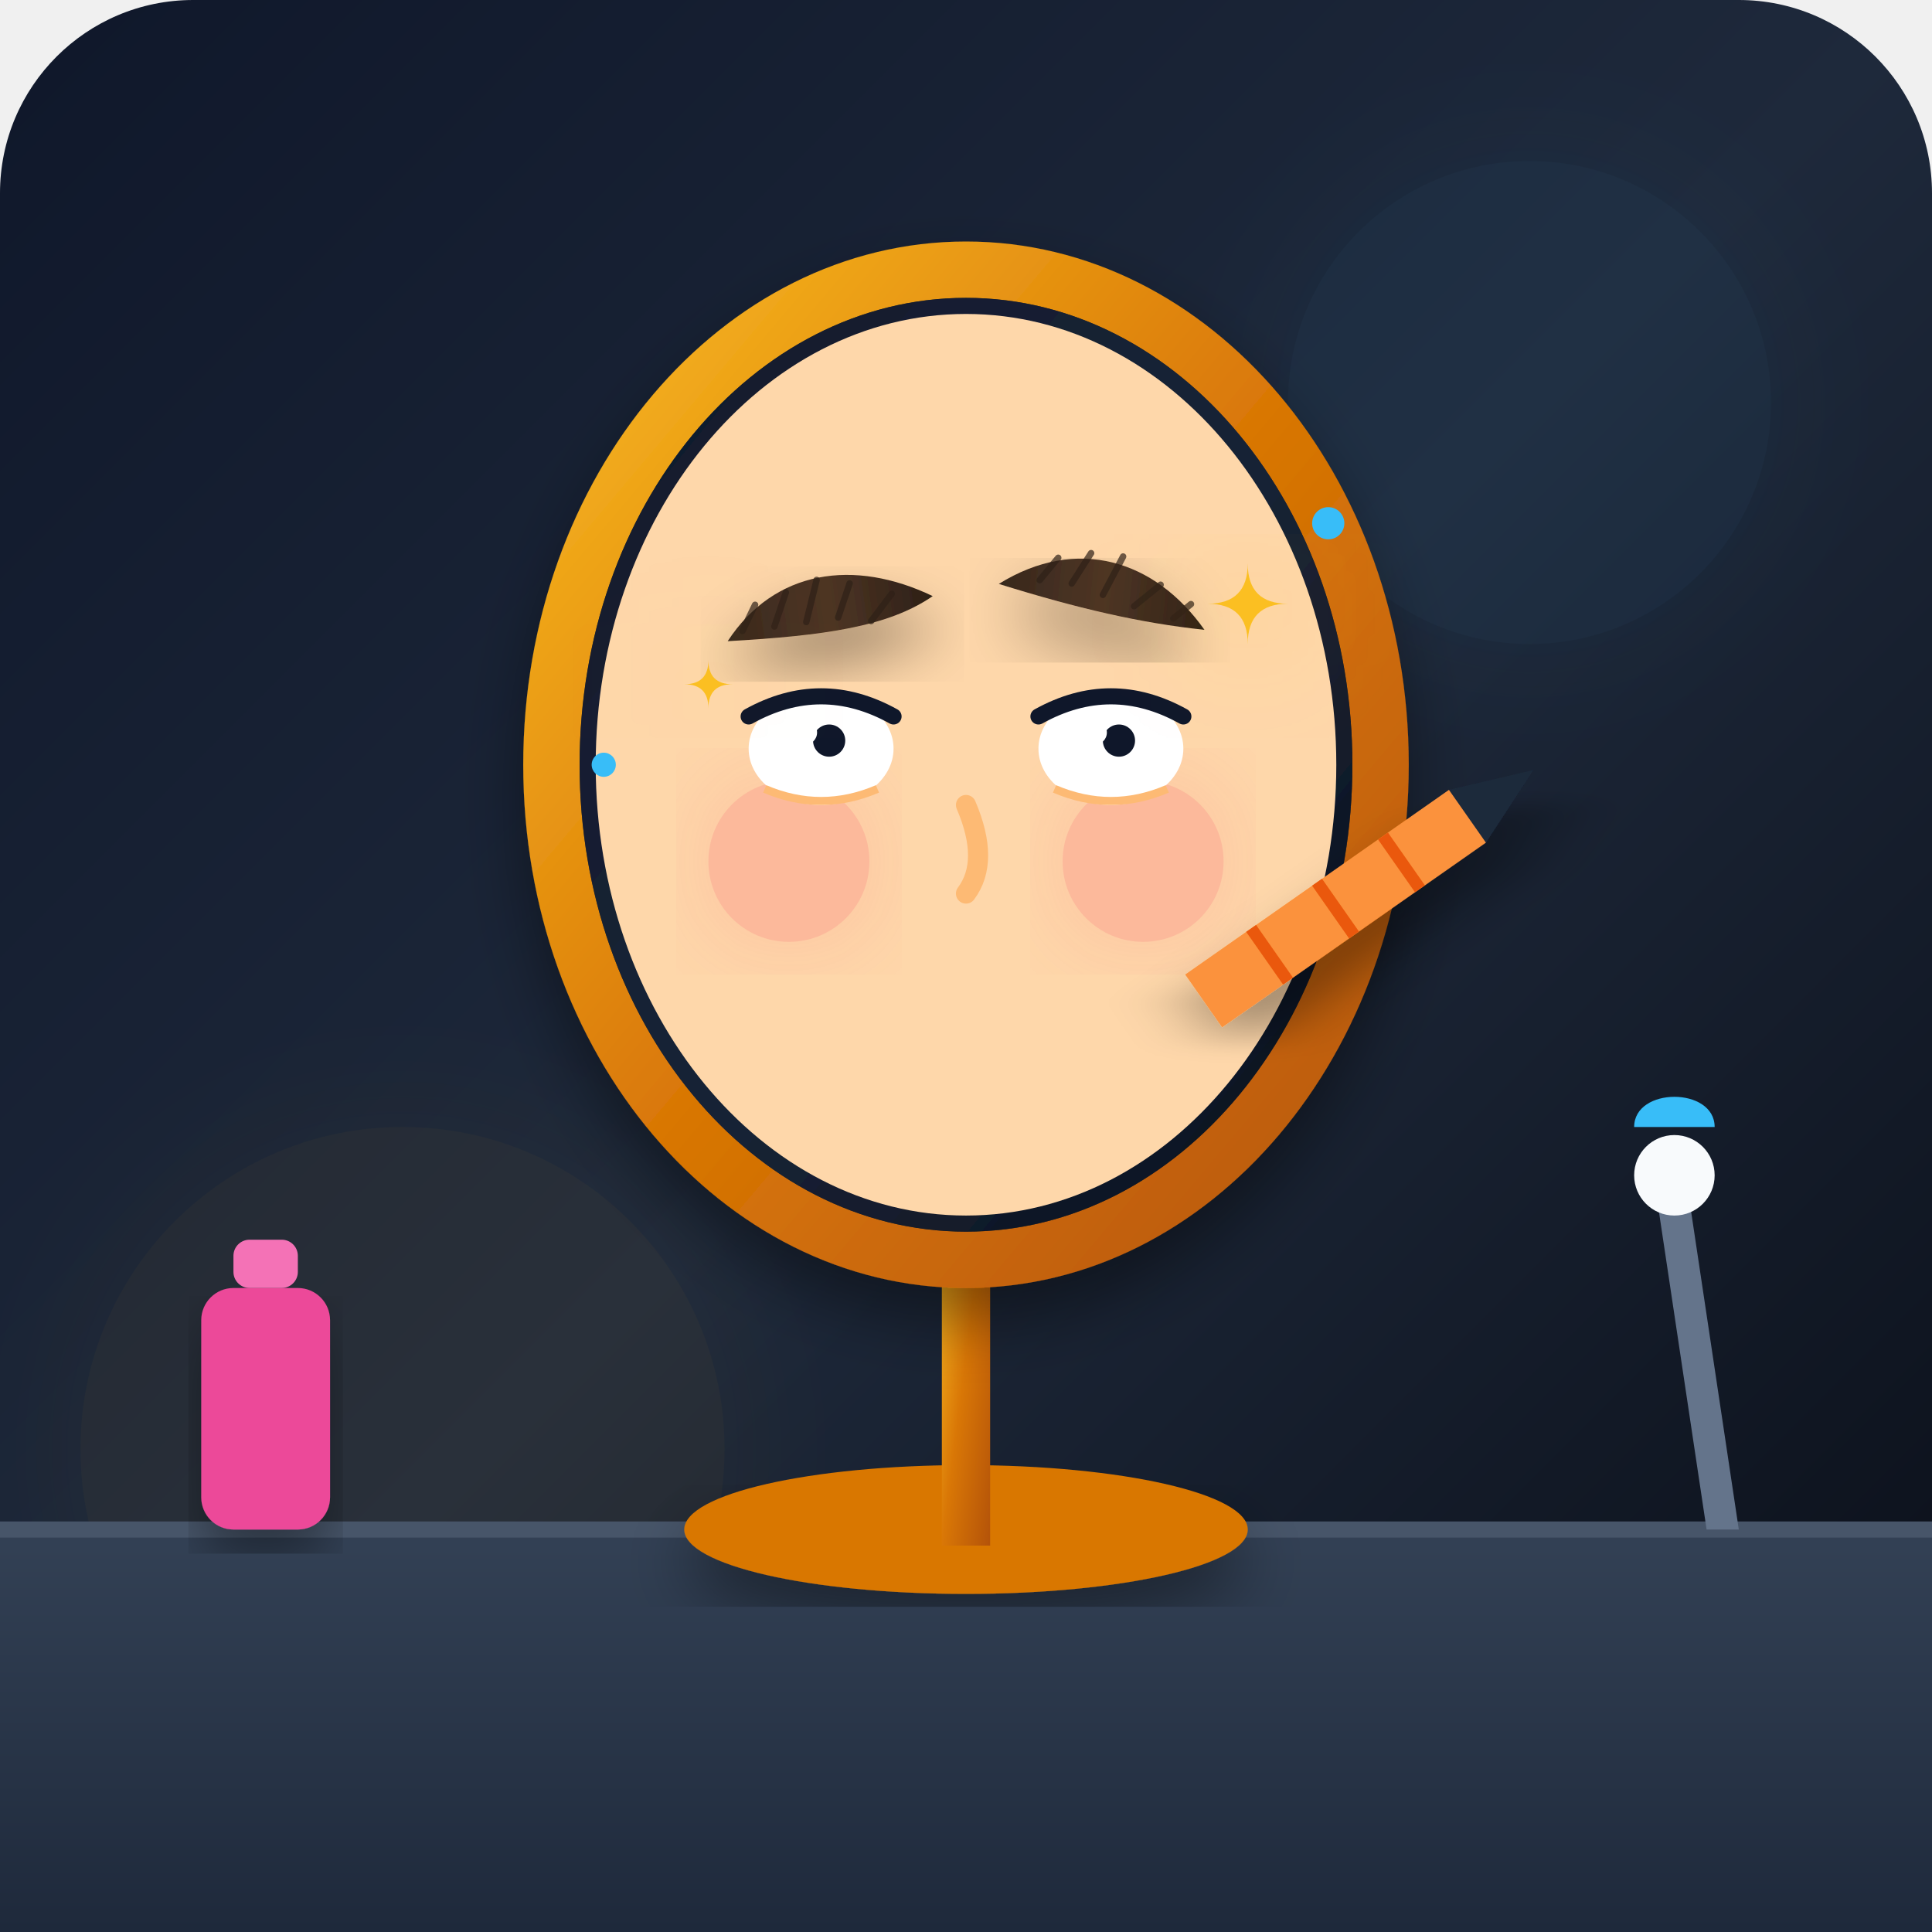
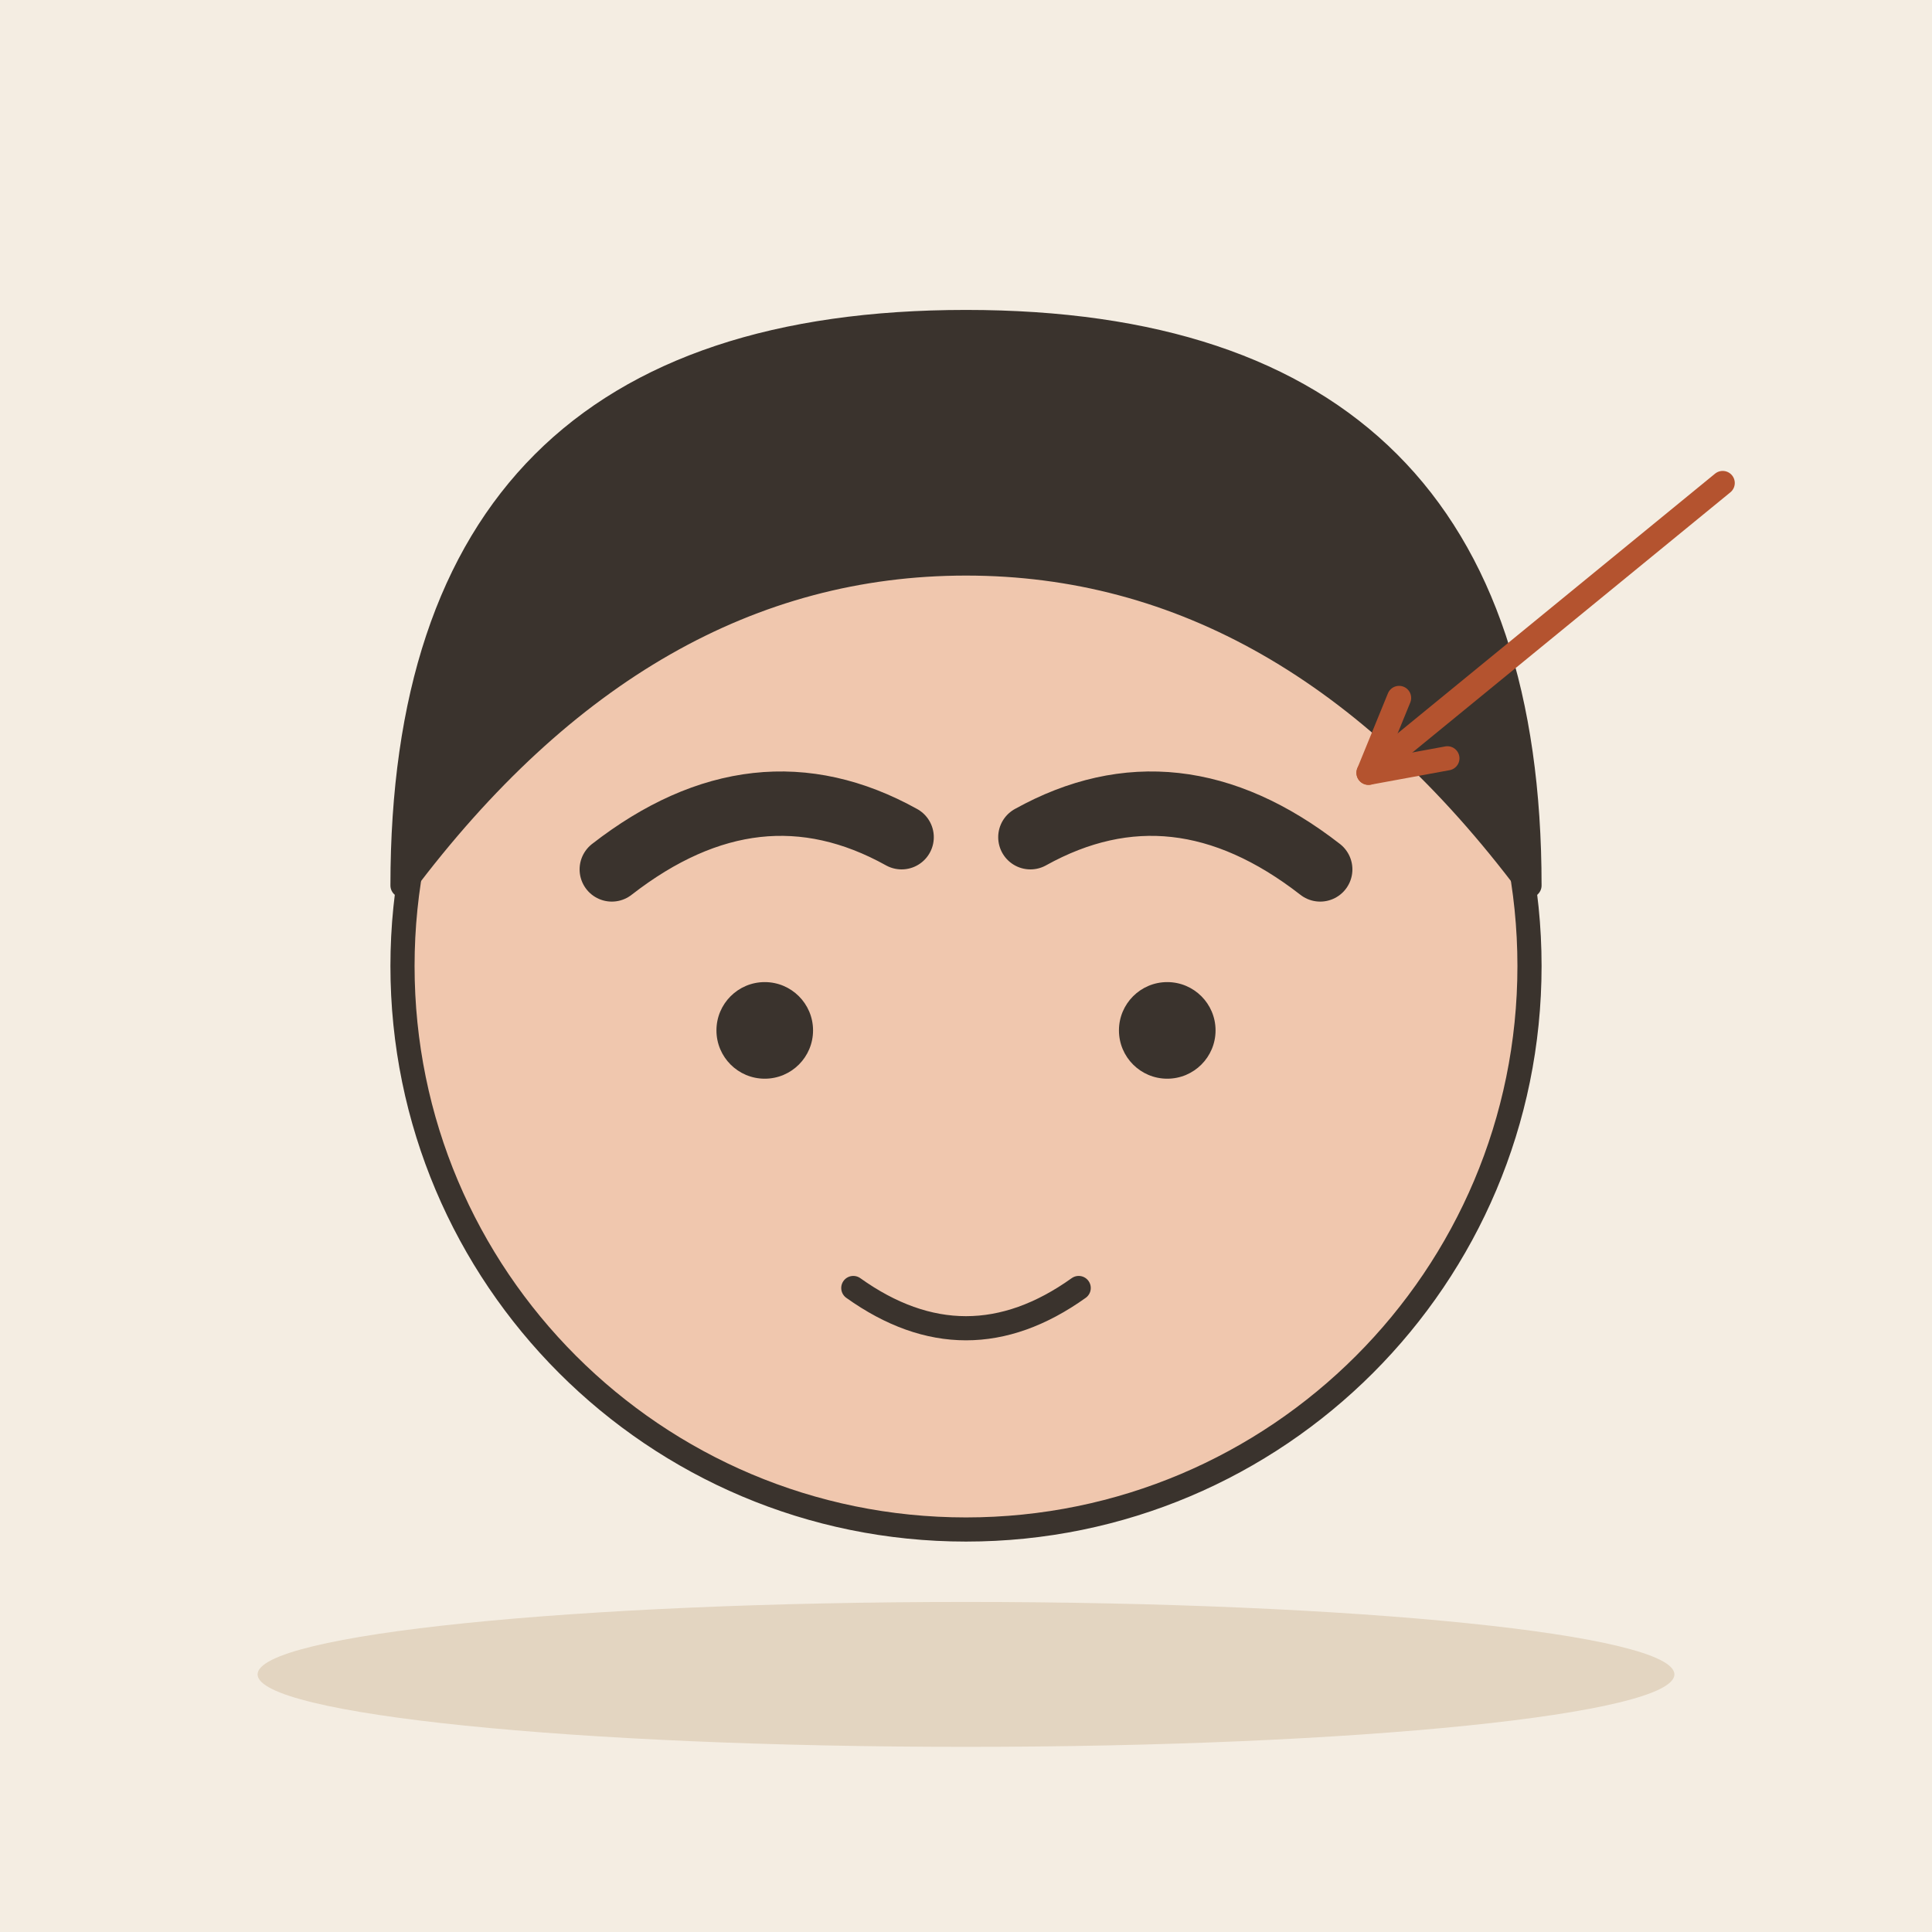
- <svg xmlns="http://www.w3.org/2000/svg" viewBox="0 0 240 240">
-   <defs>
-     <linearGradient id="bgGrad" x1="0%" y1="0%" x2="100%" y2="100%">
-       <stop offset="0%" stop-color="#0f172a" />
-       <stop offset="50%" stop-color="#1e293b" />
-       <stop offset="100%" stop-color="#090d16" />
-     </linearGradient>
-     <linearGradient id="mirrorFrame" x1="0%" y1="0%" x2="100%" y2="100%">
-       <stop offset="0%" stop-color="#fbbf24" />
-       <stop offset="50%" stop-color="#d97706" />
-       <stop offset="100%" stop-color="#b45309" />
-     </linearGradient>
-     <linearGradient id="vanityGrad" x1="0%" y1="0%" x2="0%" y2="100%">
-       <stop offset="0%" stop-color="#334155" />
-       <stop offset="100%" stop-color="#1e293b" />
-     </linearGradient>
-     <filter id="glow" x="-20%" y="-20%" width="140%" height="140%">
-       <feGaussianBlur stdDeviation="8" result="blur" />
-       <feComposite in="SourceGraphic" in2="blur" operator="over" />
-     </filter>
-     <filter id="shadow" x="-10%" y="-10%" width="120%" height="120%">
-       <feDropShadow dx="0" dy="4" stdDeviation="4" flood-color="#000000" flood-opacity="0.4" />
-     </filter>
-     <linearGradient id="browGrad" x1="0%" y1="0%" x2="100%" y2="0%">
-       <stop offset="0%" stop-color="#38281d" />
-       <stop offset="50%" stop-color="#4e3524" />
-       <stop offset="100%" stop-color="#2d2017" />
-     </linearGradient>
-   </defs>
-   <rect width="240" height="240" rx="24" fill="url(#bgGrad)" />
-   <circle cx="190" cy="50" r="30" fill="#38bdf8" opacity="0.05" filter="url(#glow)" />
-   <circle cx="50" cy="180" r="40" fill="#fbbf24" opacity="0.05" filter="url(#glow)" />
-   <path d="M 0 190 L 240 190 L 240 240 L 0 240 Z" fill="url(#vanityGrad)" />
-   <line x1="0" y1="190" x2="240" y2="190" stroke="#475569" stroke-width="2" />
-   <rect x="25" y="160" width="16" height="30" rx="4" fill="#ec4899" filter="url(#shadow)" />
-   <rect x="29" y="154" width="8" height="6" rx="2" fill="#f472b6" />
-   <path d="M 210 150 L 216 190 L 212 190 L 206 150 Z" fill="#64748b" />
-   <circle cx="208" cy="146" r="5" fill="#f8fafc" />
-   <path d="M 203 140 C 203 135 213 135 213 140 Z" fill="#38bdf8" />
-   <ellipse cx="120" cy="190" rx="35" ry="8" fill="#d97706" filter="url(#shadow)" />
-   <rect x="117" y="145" width="6" height="47" fill="url(#mirrorFrame)" />
-   <g filter="url(#shadow)">
-     <ellipse cx="120" cy="95" rx="55" ry="65" fill="url(#mirrorFrame)" />
-     <ellipse cx="120" cy="95" rx="48" ry="58" fill="#0f172a" />
-     <ellipse cx="120" cy="95" rx="48" ry="58" fill="url(#bgGrad)" opacity="0.7" />
-     <path d="M 90 60 Q 120 40 150 70 Q 100 80 90 60 Z" fill="#ffffff" opacity="0.1" />
-   </g>
-   <g transform="translate(120, 95)">
-     <clipPath id="mirrorClip">
-       <ellipse cx="0" cy="0" rx="46" ry="56" />
-     </clipPath>
-     <g clip-path="url(#mirrorClip)">
-       <rect x="-60" y="-60" width="120" height="120" fill="#fed7aa" />
-       <circle cx="-22" cy="12" r="10" fill="#f43f5e" opacity="0.2" filter="url(#glow)" />
-       <circle cx="22" cy="12" r="10" fill="#f43f5e" opacity="0.2" filter="url(#glow)" />
-       <path d="M 0 5 Q 3 12 0 16" stroke="#fdba74" stroke-width="2.5" stroke-linecap="round" fill="none" />
-       <g transform="translate(-18, -2)">
-         <ellipse cx="0" cy="0" rx="9" ry="7" fill="#ffffff" />
-         <circle cx="0" cy="0" rx="5" ry="5" fill="#1e293b" />
-         <circle cx="1" cy="-1" r="2" fill="#0f172a" />
-         <circle cx="-2" cy="-2" r="1.5" fill="#ffffff" />
-         <path d="M -9 -4 Q 0 -9 9 -4" stroke="#0f172a" stroke-width="2" fill="none" stroke-linecap="round" />
-         <path d="M -7 5 Q 0 8 7 5" stroke="#fdba74" stroke-width="1" fill="none" />
-       </g>
-       <g transform="translate(18, -2)">
-         <ellipse cx="0" cy="0" rx="9" ry="7" fill="#ffffff" />
-         <circle cx="0" cy="0" rx="5" ry="5" fill="#1e293b" />
-         <circle cx="1" cy="-1" r="2" fill="#0f172a" />
-         <circle cx="-2" cy="-2" r="1.5" fill="#ffffff" />
-         <path d="M -9 -4 Q 0 -9 9 -4" stroke="#0f172a" stroke-width="2" fill="none" stroke-linecap="round" />
-         <path d="M -7 5 Q 0 8 7 5" stroke="#fdba74" stroke-width="1" fill="none" />
-       </g>
-       <g transform="translate(-18, -19) rotate(-8)">
-         <path d="M -12 2 C -5 -6 5 -6 14 0 C 8 3 0 3 -12 2 Z" fill="url(#browGrad)" filter="url(#shadow)" />
-         <path d="M -10 1 L -8 -2 M -6 1 L -4 -3 M -2 1 L 0 -4 M 2 1 L 4 -3 M 6 2 L 9 -1" stroke="#2d2017" stroke-width="0.8" stroke-linecap="round" opacity="0.7" />
-       </g>
-       <g transform="translate(18, -21) rotate(6)">
-         <path d="M -14 0 C -5 -7 5 -5 12 3 C 4 3 -4 2 -14 0 Z" fill="url(#browGrad)" filter="url(#shadow)" />
-         <path d="M -9 -1 L -7 -4 M -5 -1 L -3 -5 M -1 0 L 1 -5 M 3 1 L 6 -2 M 8 2 L 10 0" stroke="#2d2017" stroke-width="0.8" stroke-linecap="round" opacity="0.7" />
-       </g>
-     </g>
-   </g>
-   <g transform="translate(170, 110) rotate(-35)" filter="url(#shadow)">
-     <path d="M -25 -4 L 15 -4 L 20 0 L 15 4 L -25 4 Z" fill="#fb923c" />
-     <path d="M 15 -4 L 25 0 L 15 4 Z" fill="#1e293b" />
-     <line x1="-15" y1="-4" x2="-15" y2="4" stroke="#ea580c" stroke-width="1.5" />
-     <line x1="-5" y1="-4" x2="-5" y2="4" stroke="#ea580c" stroke-width="1.5" />
-     <line x1="5" y1="-4" x2="5" y2="4" stroke="#ea580c" stroke-width="1.5" />
-   </g>
-   <g fill="#fbbf24" filter="url(#glow)">
-     <path d="M 150 75 Q 155 75 155 70 Q 155 75 160 75 Q 155 75 155 80 Q 155 75 150 75 Z" />
-     <path d="M 85 85 Q 88 85 88 82 Q 88 85 91 85 Q 88 85 88 88 Q 88 85 85 85 Z" />
-   </g>
-   <circle cx="165" cy="65" r="2" fill="#38bdf8" />
-   <circle cx="75" cy="95" r="1.5" fill="#38bdf8" />
+ <svg xmlns="http://www.w3.org/2000/svg" viewBox="0 0 240 240" data-style="editorial">
+   <rect width="240" height="240" fill="#F4EDE2" />
+   <ellipse cx="120" cy="208" rx="88" ry="9" fill="#E3D5C1" />
+   <circle cx="120" cy="120" r="70" fill="#F0C7AE" stroke="#3A332D" stroke-width="3" stroke-linecap="round" stroke-linejoin="round" />
+   <path d="M50 110Q50 40 120 40Q190 40 190 110Q160 70 120 70Q80 70 50 110Z" fill="#3A332D" stroke="#3A332D" stroke-width="3" stroke-linecap="round" stroke-linejoin="round" />
+   <circle cx="95" cy="128" r="6" fill="#3A332D" />
+   <circle cx="145" cy="128" r="6" fill="#3A332D" />
+   <path d="M76 108Q94 94 112 104M128 104Q146 94 164 108" fill="none" stroke="#3A332D" stroke-width="8" stroke-linecap="round" stroke-linejoin="round" />
+   <path d="M106 160Q120 170 134 160" fill="none" stroke="#3A332D" stroke-width="3" stroke-linecap="round" stroke-linejoin="round" />
+   <path d="M214 60L170 96" stroke="#B4532F" stroke-width="3" stroke-linecap="round" fill="none" />
+   <path d="M173.8 86.7L170 96L179.8 94.2" fill="none" stroke="#B4532F" stroke-width="3" stroke-linecap="round" stroke-linejoin="round" />
</svg>
